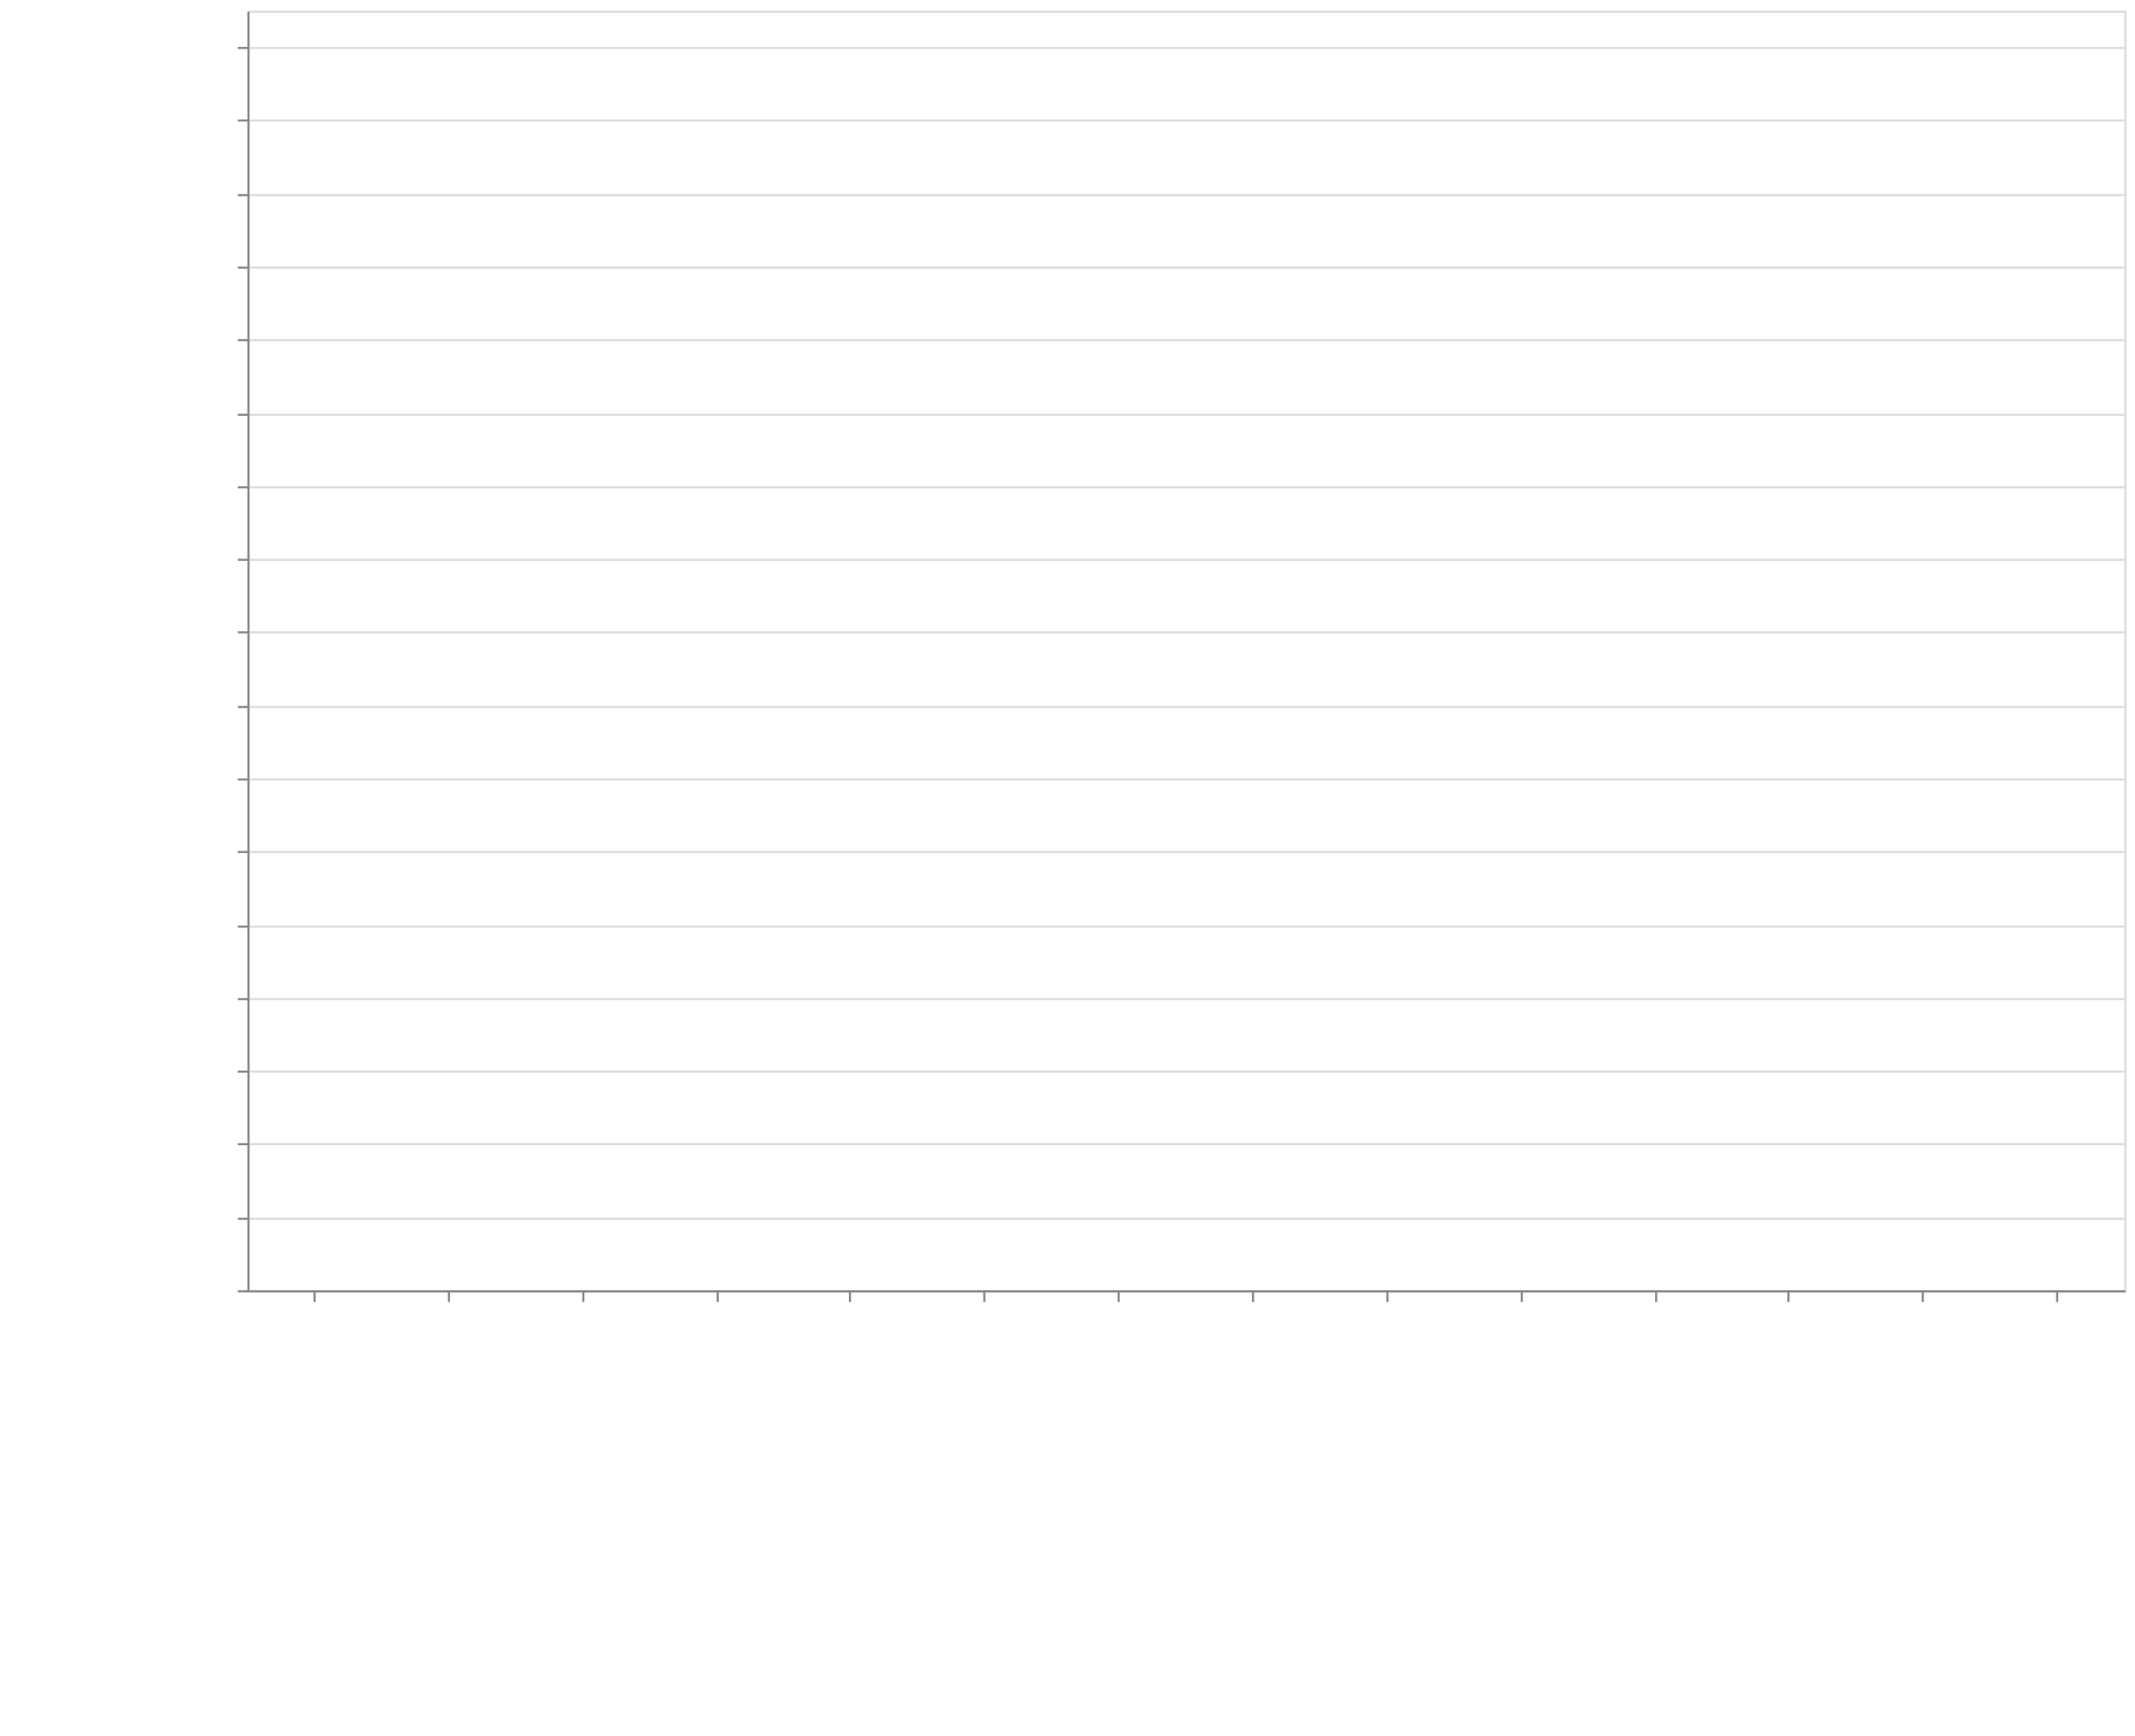
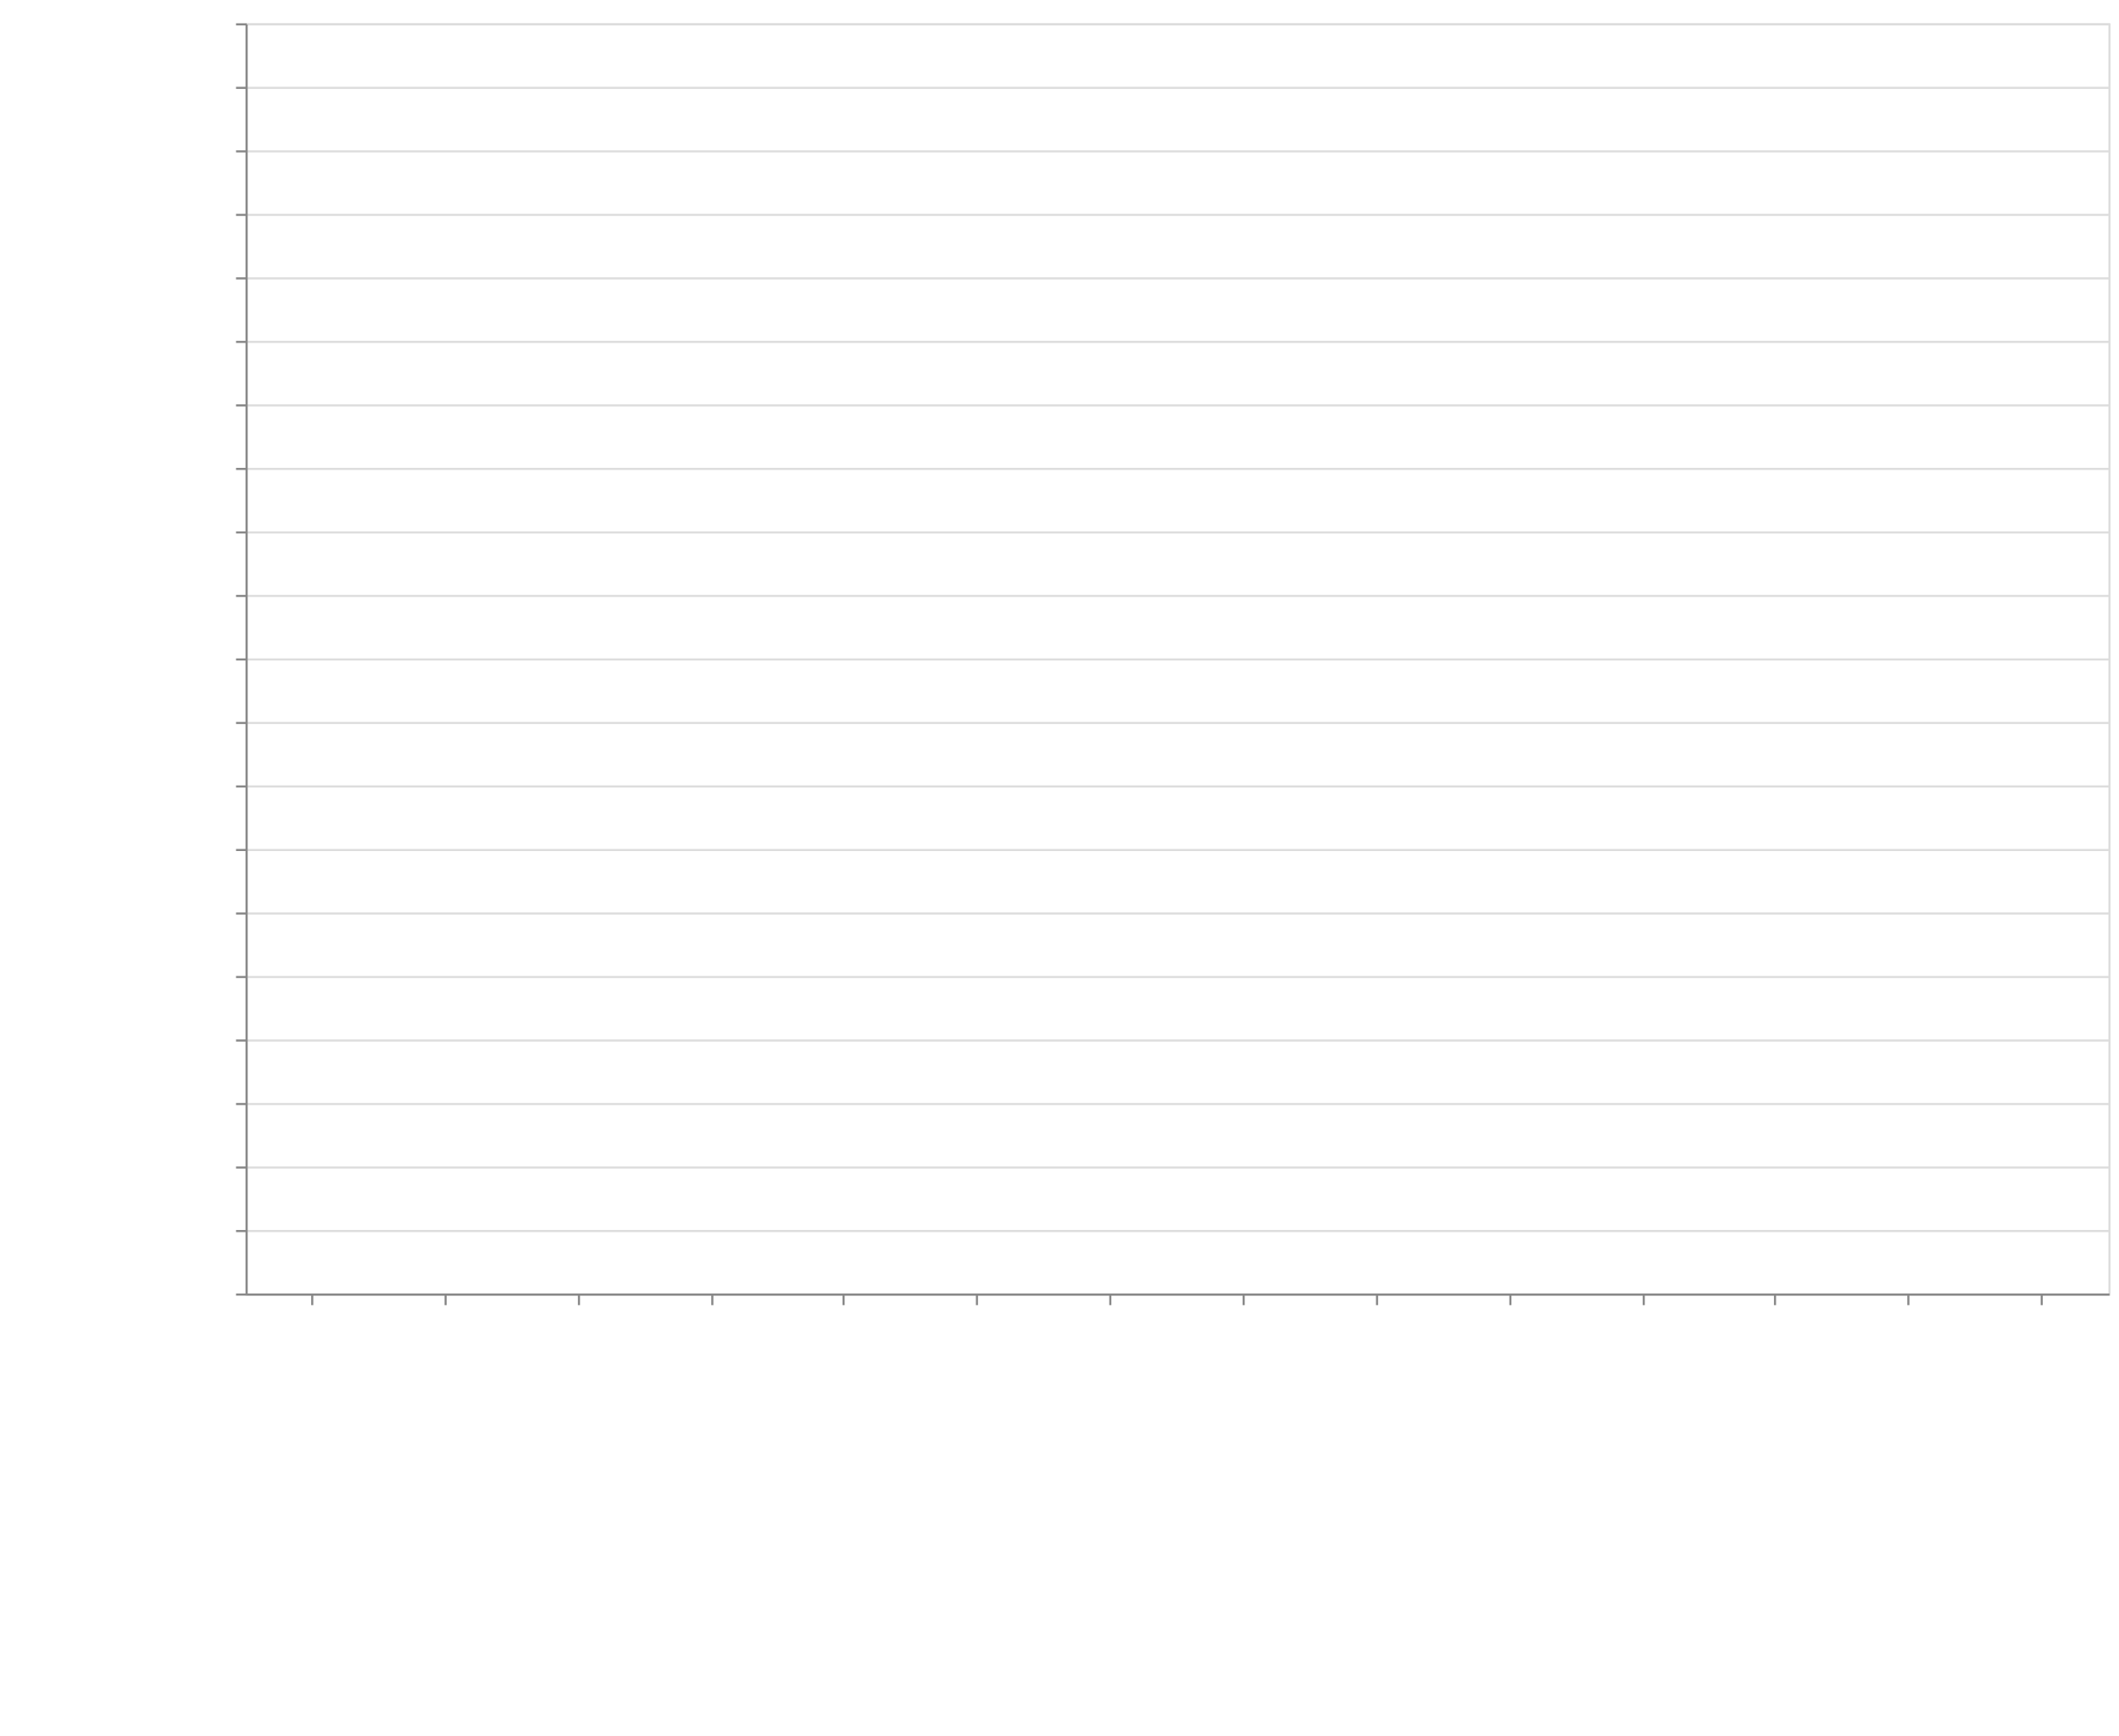
- <svg xmlns="http://www.w3.org/2000/svg" class="marks" width="1001" height="814">
+ <svg xmlns="http://www.w3.org/2000/svg" class="marks" width="1001" height="820">
  <defs>
    <style>
            .vega-svg-root *{fill:none}.vega-svg-root path{stroke-miterlimit:10}
        </style>
  </defs>
-   <path fill="#fff" d="M0 0h1001v814H0z" />
+   <path fill="#fff" d="M0 0h1001v820H0z" />
  <g class="vega-svg-root">
    <g class="mark-group role-frame root" aria-roledescription="group mark container">
-       <path class="background" aria-hidden="true" d="M116.5 5.5h880v600h-880z" stroke="#ddd" />
+       <path class="background" aria-hidden="true" d="M116.5 11.5h880v600h-880z" stroke="#ddd" />
      <g class="mark-group role-axis" aria-hidden="true">
-         <path class="background" aria-hidden="true" d="M116.5 5.5z" pointer-events="none" />
+         <path class="background" aria-hidden="true" d="M116.5 11.5z" pointer-events="none" />
        <g class="mark-rule role-axis-grid" pointer-events="none" stroke="#ddd">
-           <path d="M116.5 605.5h880M116.5 571.5h880M116.5 536.5h880M116.5 502.5h880M116.5 468.5h880M116.5 434.5h880M116.5 399.5h880M116.5 365.5h880M116.5 331.5h880M116.5 296.5h880M116.5 262.5h880M116.5 228.5h880M116.5 194.5h880M116.5 159.5h880M116.5 125.5h880M116.5 91.5h880M116.5 56.5h880M116.5 22.5h880" />
+           <path d="M116.5 611.5h880M116.5 581.5h880M116.5 551.5h880M116.5 521.5h880M116.5 491.5h880M116.5 461.5h880M116.5 431.5h880M116.5 401.5h880M116.5 371.5h880M116.5 341.5h880M116.5 311.5h880M116.5 281.5h880M116.5 251.5h880M116.5 221.5h880M116.5 191.5h880M116.5 161.5h880M116.5 131.5h880M116.5 101.5h880M116.5 71.5h880M116.5 41.5h880M116.5 11.5h880" />
        </g>
      </g>
      <g class="mark-group role-axis" aria-roledescription="axis" aria-label="X-axis titled 'module' for a discrete scale with 14 values: class-transformer-validator-async, class-transformer-validator-sync, computed-types, io-ts, jointz, ending with zod">
-         <path class="background" aria-hidden="true" d="M116.5 605.5z" pointer-events="none" />
+         <path class="background" aria-hidden="true" d="M116.5 611.5z" pointer-events="none" />
        <g class="mark-rule role-axis-tick" pointer-events="none" stroke="#888">
-           <path d="M147.5 605.5v5M210.5 605.5v5M273.5 605.5v5M336.5 605.5v5M398.5 605.5v5M461.5 605.5v5M524.5 605.5v5M587.5 605.5v5M650.5 605.5v5M713.5 605.5v5M776.5 605.5v5M838.5 605.5v5M901.5 605.5v5M964.5 605.5v5" />
+           <path d="M147.5 611.5v5M210.5 611.5v5M273.5 611.5v5M336.5 611.5v5M398.5 611.5v5M461.5 611.5v5M524.5 611.5v5M587.5 611.5v5M650.5 611.5v5M713.5 611.5v5M776.5 611.5v5M838.5 611.5v5M901.5 611.5v5M964.5 611.5v5" />
        </g>
        <g class="mark-text role-axis-label" pointer-events="none" font-family="sans-serif" font-size="14">
-           <text transform="rotate(90 -234.536 377.964)">
+           <text transform="rotate(90 -237.536 380.964)">
                        class-transform…
                    </text>
-           <text transform="rotate(90 -203.107 409.393)">
+           <text transform="rotate(90 -206.107 412.393)">
                        class-transform…
                    </text>
-           <text transform="rotate(90 -171.679 440.821)">
+           <text transform="rotate(90 -174.679 443.821)">
                        computed-types
                    </text>
-           <text transform="rotate(90 -140.25 472.25)">
+           <text transform="rotate(90 -143.25 475.25)">
                        io-ts
                    </text>
-           <text transform="rotate(90 -108.821 503.679)">
+           <text transform="rotate(90 -111.821 506.679)">
                        jointz
                    </text>
-           <text transform="rotate(90 -77.393 535.107)">
+           <text transform="rotate(90 -80.393 538.107)">
                        json-decoder
                    </text>
-           <text transform="rotate(90 -45.964 566.536)">
+           <text transform="rotate(90 -48.964 569.536)">
                        marshal
                    </text>
-           <text transform="rotate(90 -14.536 597.964)">
+           <text transform="rotate(90 -17.536 600.964)">
                        myzod
                    </text>
-           <text transform="rotate(90 16.893 629.393)">
+           <text transform="rotate(90 13.893 632.393)">
                        purify-ts
                    </text>
-           <text transform="rotate(90 48.321 660.821)">
+           <text transform="rotate(90 45.321 663.821)">
                        runtypes
                    </text>
-           <text transform="rotate(90 79.75 692.25)">
+           <text transform="rotate(90 76.75 695.25)">
                        toi
                    </text>
-           <text transform="rotate(90 111.179 723.679)">
+           <text transform="rotate(90 108.179 726.679)">
                        ts-utils
                    </text>
-           <text transform="rotate(90 142.607 755.107)">
+           <text transform="rotate(90 139.607 758.107)">
                        yup
                    </text>
-           <text transform="rotate(90 174.036 786.536)">
+           <text transform="rotate(90 171.036 789.536)">
                        zod
                    </text>
        </g>
-         <path stroke="#888" d="M116.5 605.5h880" pointer-events="none" />
-         <text text-anchor="middle" transform="translate(556.5 806.5)" font-family="sans-serif" font-size="14" font-weight="400" pointer-events="none">
+         <path stroke="#888" d="M116.5 611.5h880" pointer-events="none" />
+         <text text-anchor="middle" transform="translate(556.5 812.5)" font-family="sans-serif" font-size="14" font-weight="400" pointer-events="none">
                    module
                </text>
      </g>
-       <g class="mark-group role-axis" aria-roledescription="axis" aria-label="Y-axis titled 'operations / sec' for a linear scale with values from 0 to 3,500,000">
-         <path class="background" aria-hidden="true" d="M116.5 5.5z" pointer-events="none" />
+       <g class="mark-group role-axis" aria-roledescription="axis" aria-label="Y-axis titled 'operations / sec' for a linear scale with values from 0 to 4,000,000">
+         <path class="background" aria-hidden="true" d="M116.5 11.5z" pointer-events="none" />
        <g class="mark-rule role-axis-tick" pointer-events="none" stroke="#888">
-           <path d="M116.5 605.5h-5M116.5 571.5h-5M116.5 536.5h-5M116.5 502.5h-5M116.5 468.5h-5M116.5 434.5h-5M116.5 399.5h-5M116.5 365.5h-5M116.5 331.5h-5M116.5 296.5h-5M116.5 262.5h-5M116.5 228.5h-5M116.5 194.5h-5M116.5 159.5h-5M116.5 125.5h-5M116.5 91.5h-5M116.5 56.5h-5M116.5 22.5h-5" />
+           <path d="M116.5 611.5h-5M116.5 581.5h-5M116.5 551.5h-5M116.5 521.5h-5M116.5 491.5h-5M116.5 461.5h-5M116.5 431.5h-5M116.5 401.5h-5M116.5 371.5h-5M116.5 341.5h-5M116.5 311.5h-5M116.5 281.5h-5M116.5 251.5h-5M116.5 221.5h-5M116.5 191.5h-5M116.5 161.5h-5M116.5 131.5h-5M116.5 101.5h-5M116.5 71.5h-5M116.5 41.5h-5M116.5 11.5h-5" />
        </g>
        <g class="mark-text role-axis-label" pointer-events="none" text-anchor="end" font-family="sans-serif" font-size="12">
-           <text transform="translate(109.5 609.5)">
+           <text transform="translate(109.5 615.5)">
                        0
                    </text>
-           <text transform="translate(109.5 575.214)">
+           <text transform="translate(109.5 585.5)">
                        200,000
                    </text>
-           <text transform="translate(109.5 540.929)">
+           <text transform="translate(109.5 555.5)">
                        400,000
                    </text>
-           <text transform="translate(109.5 506.643)">
+           <text transform="translate(109.5 525.5)">
                        600,000
                    </text>
-           <text transform="translate(109.5 472.357)">
+           <text transform="translate(109.5 495.5)">
                        800,000
                    </text>
-           <text transform="translate(109.5 438.071)">
+           <text transform="translate(109.5 465.5)">
                        1,000,000
                    </text>
-           <text transform="translate(109.5 403.786)">
+           <text transform="translate(109.5 435.5)">
                        1,200,000
                    </text>
-           <text transform="translate(109.5 369.5)">
+           <text transform="translate(109.5 405.5)">
                        1,400,000
                    </text>
-           <text transform="translate(109.5 335.214)">
+           <text transform="translate(109.5 375.5)">
                        1,600,000
                    </text>
-           <text transform="translate(109.5 300.929)">
+           <text transform="translate(109.5 345.5)">
                        1,800,000
                    </text>
-           <text transform="translate(109.5 266.643)">
+           <text transform="translate(109.5 315.5)">
                        2,000,000
                    </text>
-           <text transform="translate(109.5 232.357)">
+           <text transform="translate(109.5 285.5)">
                        2,200,000
                    </text>
-           <text transform="translate(109.5 198.071)">
+           <text transform="translate(109.5 255.5)">
                        2,400,000
                    </text>
-           <text transform="translate(109.5 163.786)">
+           <text transform="translate(109.5 225.5)">
                        2,600,000
                    </text>
-           <text transform="translate(109.5 129.5)">
+           <text transform="translate(109.5 195.5)">
                        2,800,000
                    </text>
-           <text transform="translate(109.5 95.214)">
+           <text transform="translate(109.5 165.5)">
                        3,000,000
                    </text>
-           <text transform="translate(109.5 60.929)">
+           <text transform="translate(109.5 135.5)">
                        3,200,000
                    </text>
-           <text transform="translate(109.5 26.643)">
+           <text transform="translate(109.5 105.5)">
                        3,400,000
                    </text>
+           <text transform="translate(109.5 75.5)">
+                         3,600,000
+                     </text>
+           <text transform="translate(109.5 45.5)">
+                         3,800,000
+                     </text>
+           <text transform="translate(109.5 15.5)">
+                         4,000,000
+                     </text>
        </g>
-         <path stroke="#888" d="M116.5 605.5V5.5" pointer-events="none" />
-         <text text-anchor="middle" transform="rotate(-90 161 144.5)" font-family="sans-serif" font-size="14" font-weight="400" pointer-events="none">
+         <path stroke="#888" d="M116.5 611.5v-600" pointer-events="none" />
+         <text text-anchor="middle" transform="rotate(-90 164 147.5)" font-family="sans-serif" font-size="14" font-weight="400" pointer-events="none">
                    operations / sec
                </text>
      </g>
      <g class="mark-rect role-mark marks" aria-roledescription="rect mark container" fill="#4c78a8">
-         <path aria-label="operations / sec: 26163; module: class-transformer-validator-async" aria-roledescription="bar" d="M119.143 600.515h56.571V605h-56.571z" />
-         <path aria-label="operations / sec: 30801; module: class-transformer-validator-sync" aria-roledescription="bar" d="M182 599.72h56.571V605H182z" />
-         <path aria-label="operations / sec: 593088; module: computed-types" aria-roledescription="bar" d="M244.857 503.328h56.572V605h-56.572z" />
-         <path aria-label="operations / sec: 2245920; module: io-ts" aria-roledescription="bar" d="M307.714 219.985h56.572V605h-56.572z" />
-         <path aria-label="operations / sec: 1346861; module: jointz" aria-roledescription="bar" d="M370.571 374.11h56.572V605H370.57z" />
-         <path aria-label="operations / sec: 627367; module: json-decoder" aria-roledescription="bar" d="M433.429 497.451H490V605h-56.571z" />
-         <path aria-label="operations / sec: 3341280; module: marshal" aria-roledescription="bar" d="M496.286 32.21h56.571V605h-56.571z" />
-         <path aria-label="operations / sec: 1191512; module: myzod" aria-roledescription="bar" d="M559.143 400.74h56.571V605h-56.571z" />
-         <path aria-label="operations / sec: 701033; module: purify-ts" aria-roledescription="bar" d="M622 484.823h56.571V605H622z" />
-         <path aria-label="operations / sec: 665143; module: runtypes" aria-roledescription="bar" d="M684.857 490.975h56.572V605h-56.572z" />
-         <path aria-label="operations / sec: 377360; module: toi" aria-roledescription="bar" d="M747.714 540.31h56.572V605h-56.572z" />
-         <path aria-label="operations / sec: 85979; module: ts-utils" aria-roledescription="bar" d="M810.571 590.26h56.572V605H810.57z" />
-         <path aria-label="operations / sec: 10394; module: yup" aria-roledescription="bar" d="M873.429 603.218H930V605h-56.571z" />
-         <path aria-label="operations / sec: 43902; module: zod" aria-roledescription="bar" d="M936.286 597.474h56.571V605h-56.571z" />
+         <path aria-label="operations / sec: 34910; module: class-transformer-validator-async" aria-roledescription="bar" d="M119.143 605.764h56.571V611h-56.571z" />
+         <path aria-label="operations / sec: 38516; module: class-transformer-validator-sync" aria-roledescription="bar" d="M182 605.223h56.571V611H182z" />
+         <path aria-label="operations / sec: 624384; module: computed-types" aria-roledescription="bar" d="M244.857 517.342h56.572V611h-56.572z" />
+         <path aria-label="operations / sec: 2486991; module: io-ts" aria-roledescription="bar" d="M307.714 237.951h56.572V611h-56.572z" />
+         <path aria-label="operations / sec: 1410891; module: jointz" aria-roledescription="bar" d="M370.571 399.366h56.572V611H370.57z" />
+         <path aria-label="operations / sec: 694371; module: json-decoder" aria-roledescription="bar" d="M433.429 506.844H490V611h-56.571z" />
+         <path aria-label="operations / sec: 3806984; module: marshal" aria-roledescription="bar" d="M496.286 39.952h56.571V611h-56.571z" />
+         <path aria-label="operations / sec: 1257373; module: myzod" aria-roledescription="bar" d="M559.143 422.394h56.571V611h-56.571z" />
+         <path aria-label="operations / sec: 750281; module: purify-ts" aria-roledescription="bar" d="M622 498.458h56.571V611H622z" />
+         <path aria-label="operations / sec: 714698; module: runtypes" aria-roledescription="bar" d="M684.857 503.795h56.572V611h-56.572z" />
+         <path aria-label="operations / sec: 398820; module: toi" aria-roledescription="bar" d="M747.714 551.177h56.572V611h-56.572z" />
+         <path aria-label="operations / sec: 92045; module: ts-utils" aria-roledescription="bar" d="M810.571 597.193h56.572V611H810.57z" />
+         <path aria-label="operations / sec: 13384; module: yup" aria-roledescription="bar" d="M873.429 608.992H930V611h-56.571z" />
+         <path aria-label="operations / sec: 45763; module: zod" aria-roledescription="bar" d="M936.286 604.136h56.571V611h-56.571z" />
      </g>
    </g>
  </g>
</svg>
